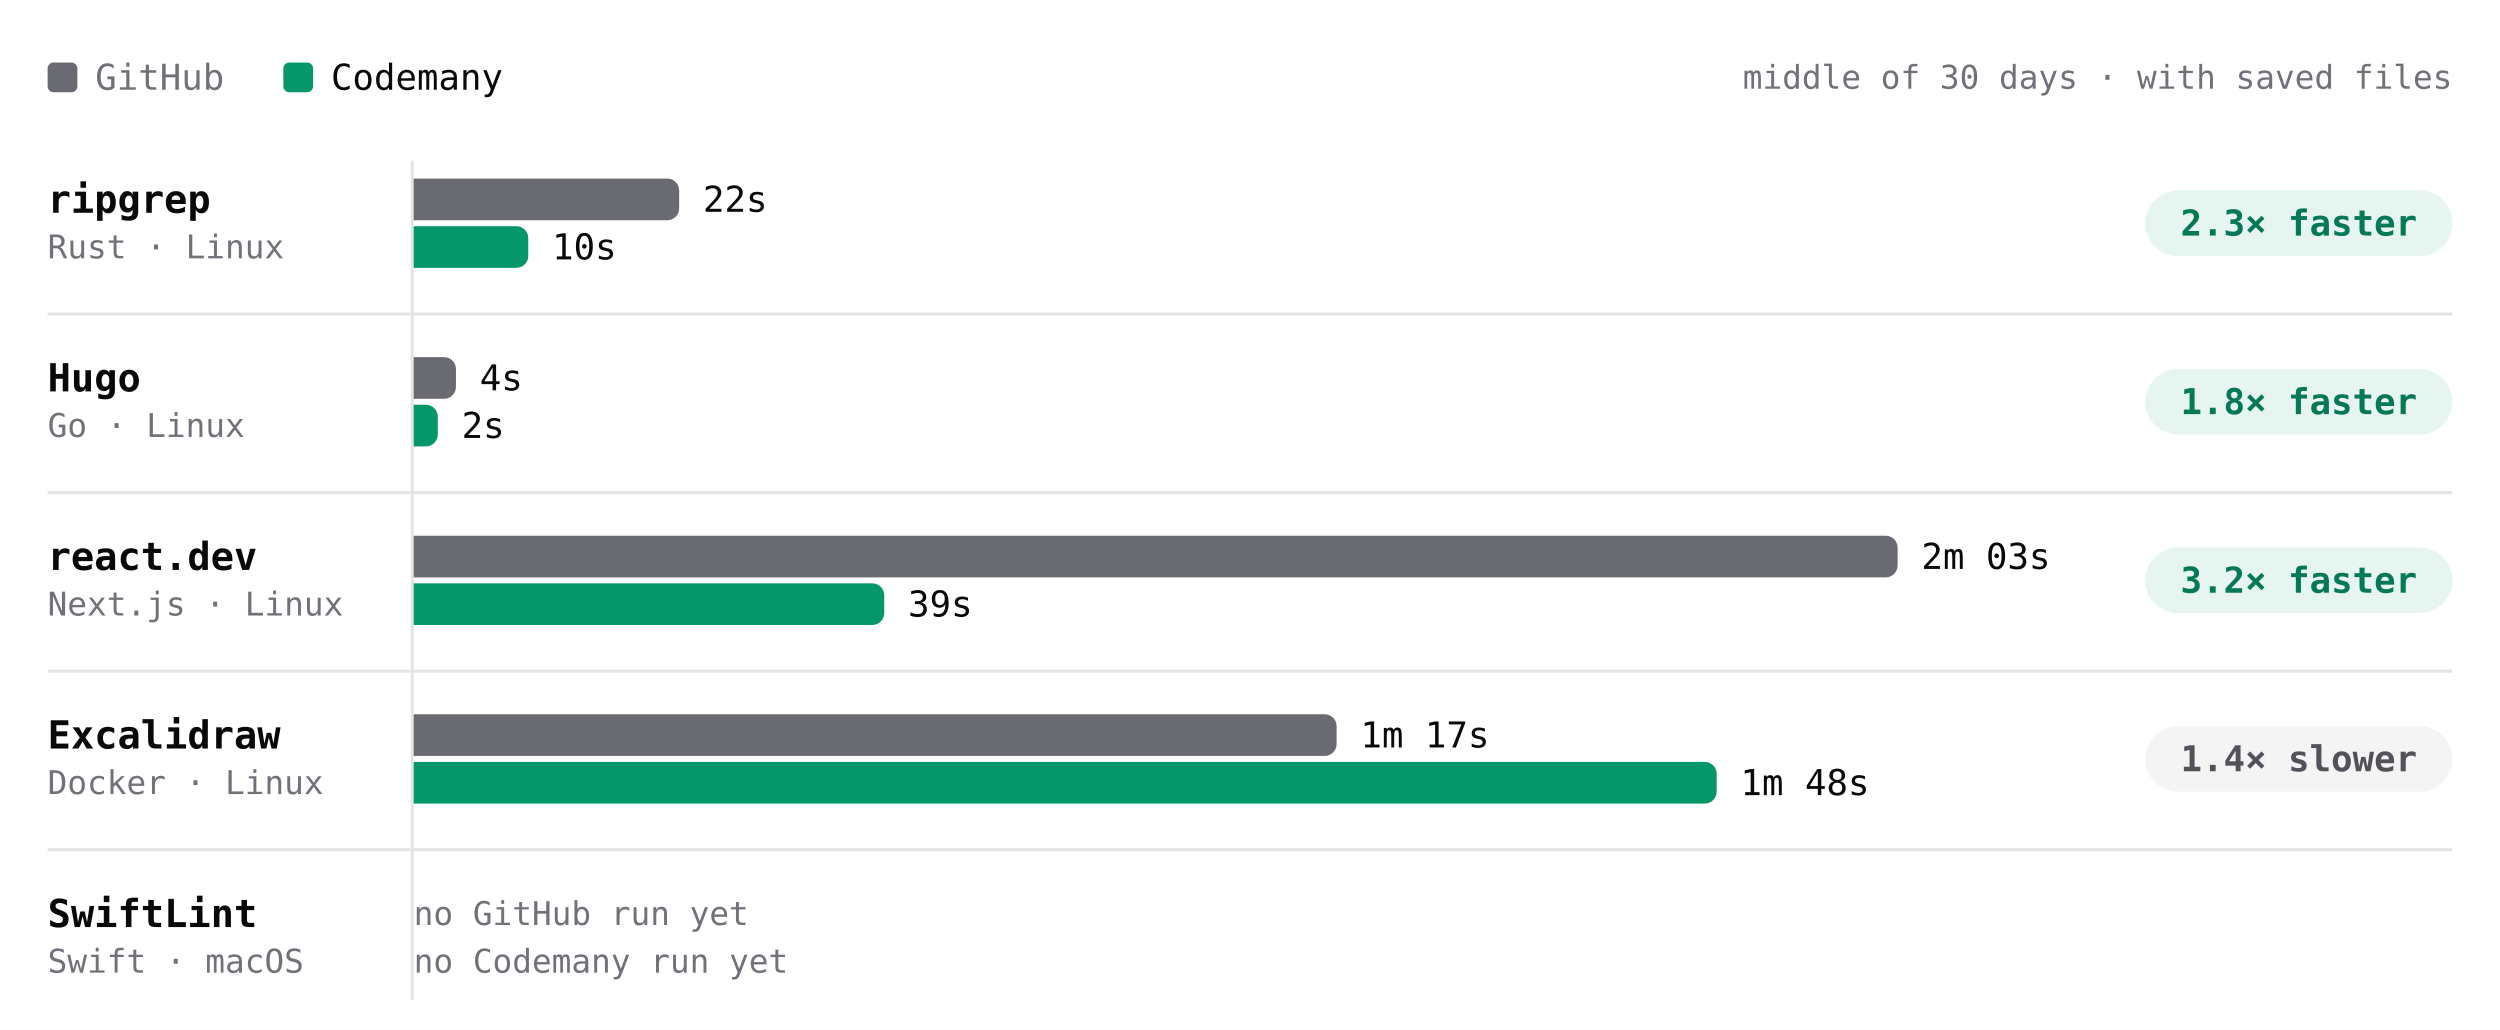
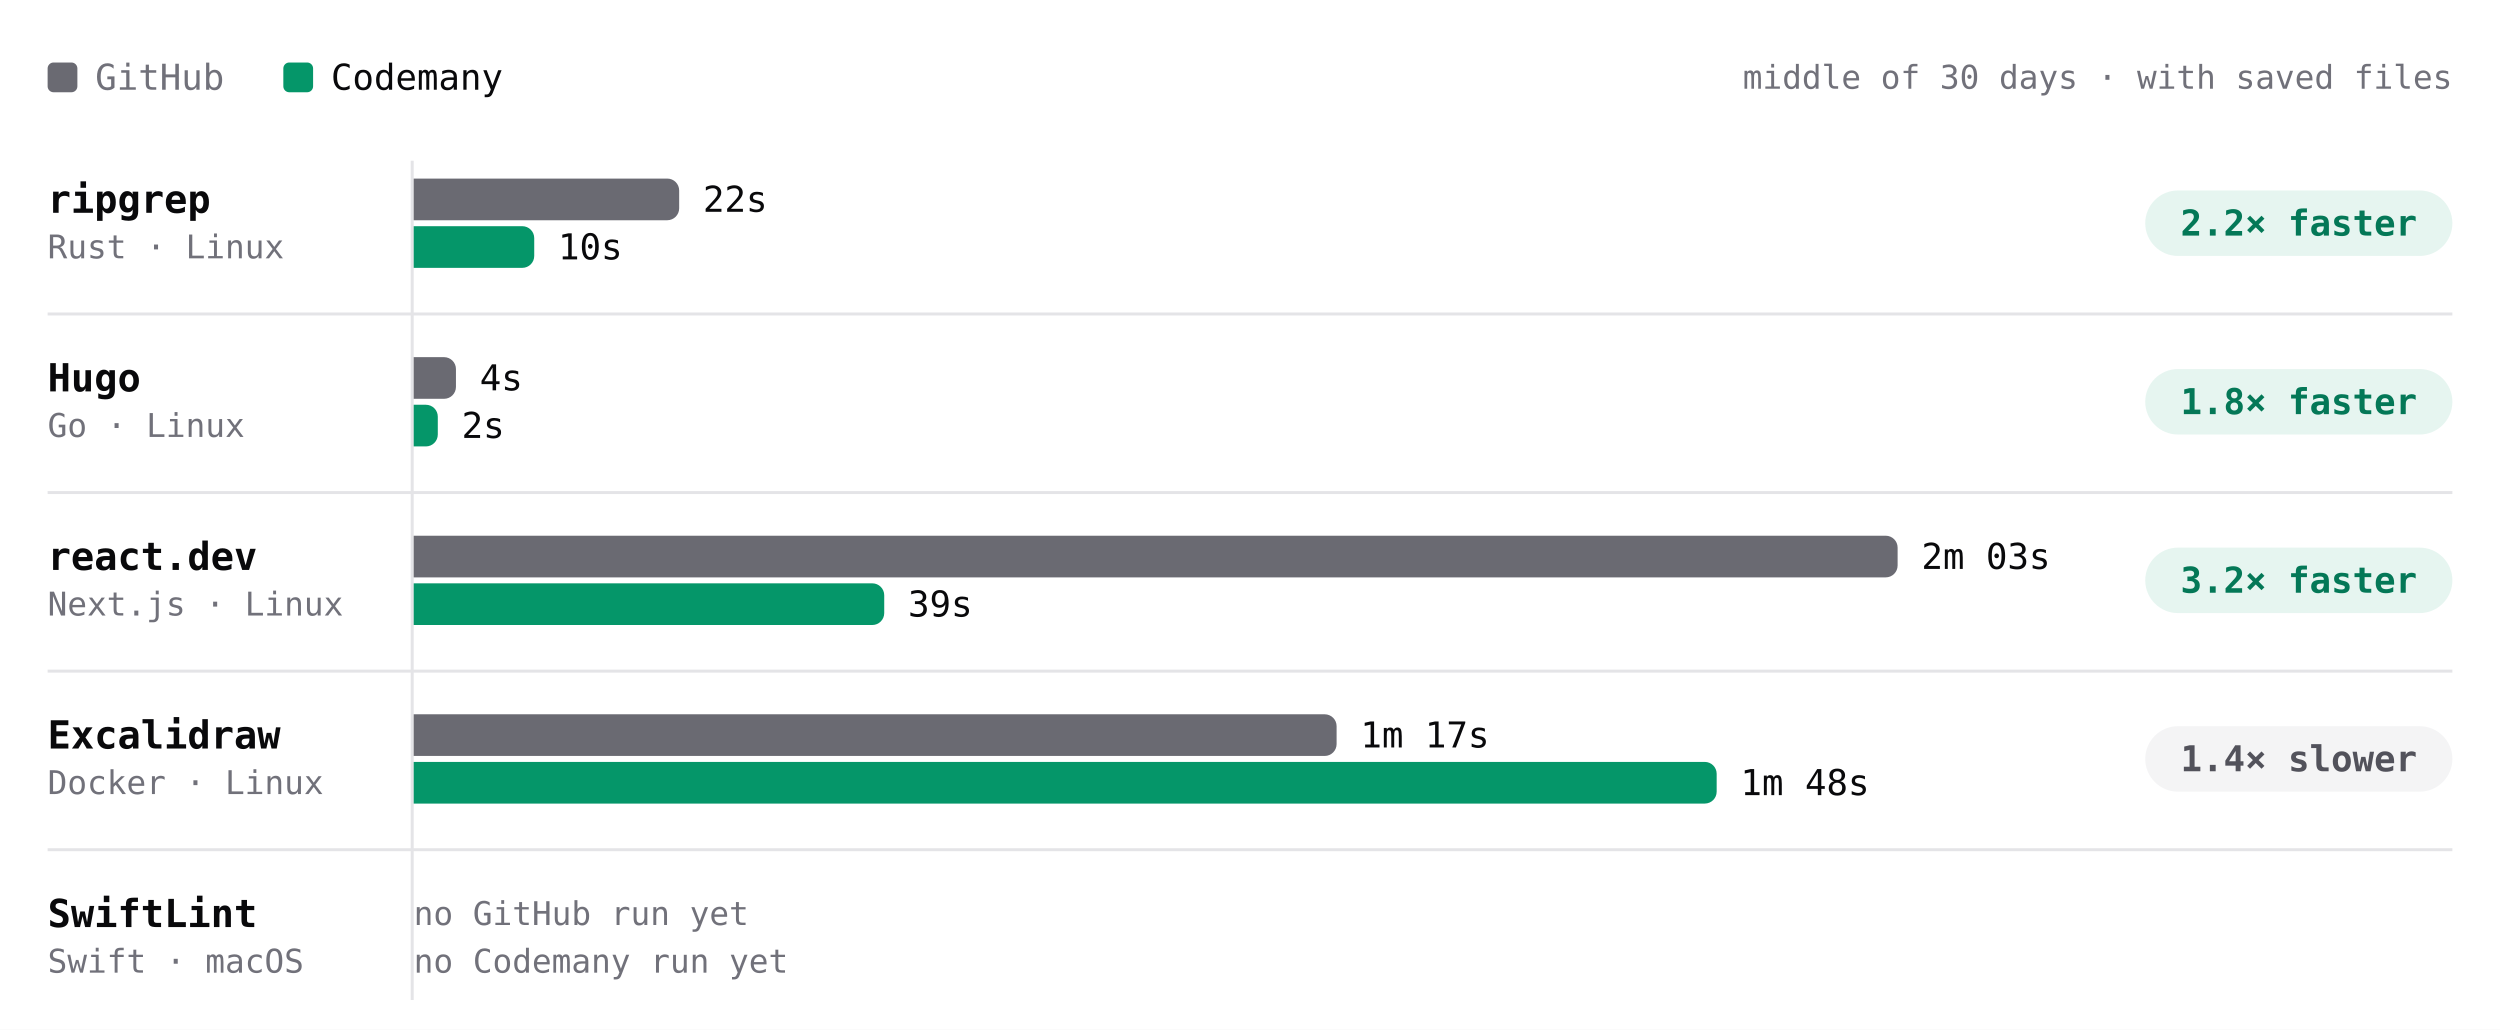
- <svg xmlns="http://www.w3.org/2000/svg" viewBox="0 0 840 346" width="840" height="346" role="img" aria-label="Build time per project, middle of 30 days · with saved files. ripgrep: GitHub 22s, Codemany 10s, 2.3× faster; Hugo: GitHub 4s, Codemany 2s, 1.8× faster; react.dev: GitHub 2m 03s, Codemany 39s, 3.2× faster; Excalidraw: GitHub 1m 17s, Codemany 1m 48s, 1.4× slower; SwiftLint: GitHub —, Codemany —, —." font-family="'JetBrains Mono', ui-monospace, SFMono-Regular, Menlo, monospace" style="max-width:100%;height:auto;font-variant-numeric:tabular-nums">
+ <svg xmlns="http://www.w3.org/2000/svg" viewBox="0 0 840 346" width="840" height="346" role="img" aria-label="Build time per project, middle of 30 days · with saved files. ripgrep: GitHub 22s, Codemany 10s, 2.2× faster; Hugo: GitHub 4s, Codemany 2s, 1.8× faster; react.dev: GitHub 2m 03s, Codemany 39s, 3.2× faster; Excalidraw: GitHub 1m 17s, Codemany 1m 48s, 1.4× slower; SwiftLint: GitHub —, Codemany —, —." font-family="'JetBrains Mono', ui-monospace, SFMono-Regular, Menlo, monospace" style="max-width:100%;height:auto;font-variant-numeric:tabular-nums">
  <rect width="840" height="346" fill="#ffffff" />
  <rect x="16" y="21" width="10" height="10" rx="2" fill="#6a6a72" />
  <text x="32" y="26" font-size="12" fill="#71717a" dominant-baseline="central">GitHub</text>
  <rect x="95.2" y="21" width="10" height="10" rx="2" fill="#059669" />
  <text x="111.2" y="26" font-size="12" fill="#09090b" dominant-baseline="central">Codemany</text>
  <text x="824" y="26" font-size="11" fill="#71717a" text-anchor="end" dominant-baseline="central">middle of 30 days · with saved files</text>
  <path d="M138.5 54L138.5 336" stroke="#e4e4e7" stroke-width="1" fill="none" />
  <text x="16" y="67" font-size="13" fill="#09090b" font-weight="600" dominant-baseline="central">ripgrep</text>
  <text x="16" y="83" font-size="11" fill="#71717a" dominant-baseline="central">Rust · Linux</text>
  <g class="bench-mark" data-tip="ripgrep · GitHub · 22s · middle of 2 nights" data-href="https://github.com/codemanyhq/bench-private/actions/runs/41834014108/job/126588227205" style="cursor:pointer">
    <rect x="139" y="59" width="549.8" height="16" fill="#ffffff" fill-opacity="0" />
    <path d="M139 60h85.2a4 4 0 0 1 4 4v6a4 4 0 0 1 -4 4h-85.2z" fill="#6a6a72" />
    <text x="236.2" y="67" font-size="12" fill="#09090b" dominant-baseline="central">22s</text>
  </g>
-   <g class="bench-mark" data-tip="ripgrep · Codemany · 10s · middle of 12 nights" data-href="https://github.com/codemanyhq/bench/actions/runs/41929292775/job/126946129852" style="cursor:pointer">
+   <g class="bench-mark" data-tip="ripgrep · Codemany · 10s · middle of 13 nights" data-href="https://github.com/codemanyhq/bench/actions/runs/41941580422/job/126982299538" style="cursor:pointer">
    <rect x="139" y="75" width="549.8" height="16" fill="#ffffff" fill-opacity="0" />
-     <path d="M139 76h34.5a4 4 0 0 1 4 4v6a4 4 0 0 1 -4 4h-34.5z" fill="#059669" />
-     <text x="185.5" y="83" font-size="12" fill="#09090b" dominant-baseline="central">10s</text>
+     <path d="M139 76h36.5a4 4 0 0 1 4 4v6a4 4 0 0 1 -4 4h-36.5z" fill="#059669" />
+     <text x="187.5" y="83" font-size="12" fill="#09090b" dominant-baseline="central">10s</text>
  </g>
  <rect x="720.8" y="64" width="103.2" height="22" rx="11" fill="rgba(5,150,105,0.10)" />
-   <text x="772.4" y="75" font-size="12" fill="#047857" font-weight="600" text-anchor="middle" dominant-baseline="central">2.3× faster</text>
+   <text x="772.4" y="75" font-size="12" fill="#047857" font-weight="600" text-anchor="middle" dominant-baseline="central">2.2× faster</text>
  <text x="16" y="127" font-size="13" fill="#09090b" font-weight="600" dominant-baseline="central">Hugo</text>
  <text x="16" y="143" font-size="11" fill="#71717a" dominant-baseline="central">Go · Linux</text>
  <g class="bench-mark" data-tip="Hugo · GitHub · 4s · middle of 2 nights" data-href="https://github.com/codemanyhq/bench-private/actions/runs/41834014108/job/126588227168" style="cursor:pointer">
    <rect x="139" y="119" width="549.8" height="16" fill="#ffffff" fill-opacity="0" />
    <path d="M139 120h10.2a4 4 0 0 1 4 4v6a4 4 0 0 1 -4 4h-10.2z" fill="#6a6a72" />
    <text x="161.2" y="127" font-size="12" fill="#09090b" dominant-baseline="central">4s</text>
  </g>
-   <g class="bench-mark" data-tip="Hugo · Codemany · 2s · middle of 12 nights" data-href="https://github.com/codemanyhq/bench/actions/runs/41929292775/job/126946090804" style="cursor:pointer">
+   <g class="bench-mark" data-tip="Hugo · Codemany · 2s · middle of 13 nights" data-href="https://github.com/codemanyhq/bench/actions/runs/41941580422/job/126982291581" style="cursor:pointer">
    <rect x="139" y="135" width="549.8" height="16" fill="#ffffff" fill-opacity="0" />
    <path d="M139 136h4.1a4 4 0 0 1 4 4v6a4 4 0 0 1 -4 4h-4.1z" fill="#059669" />
    <text x="155.1" y="143" font-size="12" fill="#09090b" dominant-baseline="central">2s</text>
  </g>
  <rect x="720.8" y="124" width="103.2" height="22" rx="11" fill="rgba(5,150,105,0.10)" />
  <text x="772.4" y="135" font-size="12" fill="#047857" font-weight="600" text-anchor="middle" dominant-baseline="central">1.8× faster</text>
  <path d="M16 105.5L824 105.5" stroke="#e4e4e7" stroke-width="1" fill="none" />
  <text x="16" y="187" font-size="13" fill="#09090b" font-weight="600" dominant-baseline="central">react.dev</text>
  <text x="16" y="203" font-size="11" fill="#71717a" dominant-baseline="central">Next.js · Linux</text>
  <g class="bench-mark" data-tip="react.dev · GitHub · 2m 03s · middle of 2 nights" data-href="https://github.com/codemanyhq/bench-private/actions/runs/41834014108/job/126588227160" style="cursor:pointer">
    <rect x="139" y="179" width="549.8" height="16" fill="#ffffff" fill-opacity="0" />
    <path d="M139 180h494.6a4 4 0 0 1 4 4v6a4 4 0 0 1 -4 4h-494.6z" fill="#6a6a72" />
    <text x="645.6" y="187" font-size="12" fill="#09090b" dominant-baseline="central">2m 03s</text>
  </g>
-   <g class="bench-mark" data-tip="react.dev · Codemany · 39s · middle of 12 nights" data-href="https://github.com/codemanyhq/bench/actions/runs/41929292775/job/126946152909" style="cursor:pointer">
+   <g class="bench-mark" data-tip="react.dev · Codemany · 39s · middle of 13 nights" data-href="https://github.com/codemanyhq/bench/actions/runs/41941580422/job/126982231173" style="cursor:pointer">
    <rect x="139" y="195" width="549.8" height="16" fill="#ffffff" fill-opacity="0" />
    <path d="M139 196h154.1a4 4 0 0 1 4 4v6a4 4 0 0 1 -4 4h-154.1z" fill="#059669" />
    <text x="305.1" y="203" font-size="12" fill="#09090b" dominant-baseline="central">39s</text>
  </g>
  <rect x="720.8" y="184" width="103.2" height="22" rx="11" fill="rgba(5,150,105,0.10)" />
  <text x="772.4" y="195" font-size="12" fill="#047857" font-weight="600" text-anchor="middle" dominant-baseline="central">3.2× faster</text>
  <path d="M16 165.5L824 165.5" stroke="#e4e4e7" stroke-width="1" fill="none" />
  <text x="16" y="247" font-size="13" fill="#09090b" font-weight="600" dominant-baseline="central">Excalidraw</text>
  <text x="16" y="263" font-size="11" fill="#71717a" dominant-baseline="central">Docker · Linux</text>
  <g class="bench-mark" data-tip="Excalidraw · GitHub · 1m 17s · middle of 2 nights" data-href="https://github.com/codemanyhq/bench-private/actions/runs/41834014108/job/126588227191" style="cursor:pointer">
    <rect x="139" y="239" width="549.8" height="16" fill="#ffffff" fill-opacity="0" />
    <path d="M139 240h306.1a4 4 0 0 1 4 4v6a4 4 0 0 1 -4 4h-306.1z" fill="#6a6a72" />
    <text x="457.1" y="247" font-size="12" fill="#09090b" dominant-baseline="central">1m 17s</text>
  </g>
  <g class="bench-mark" data-tip="Excalidraw · Codemany · 1m 48s · middle of 9 nights" data-href="https://github.com/codemanyhq/bench/actions/runs/41623193775/job/125873924454" style="cursor:pointer">
    <rect x="139" y="255" width="549.8" height="16" fill="#ffffff" fill-opacity="0" />
    <path d="M139 256h433.8a4 4 0 0 1 4 4v6a4 4 0 0 1 -4 4h-433.8z" fill="#059669" />
    <text x="584.8" y="263" font-size="12" fill="#09090b" dominant-baseline="central">1m 48s</text>
  </g>
  <rect x="720.8" y="244" width="103.2" height="22" rx="11" fill="#f4f4f5" />
  <text x="772.4" y="255" font-size="12" fill="#52525b" font-weight="600" text-anchor="middle" dominant-baseline="central">1.4× slower</text>
  <path d="M16 225.5L824 225.5" stroke="#e4e4e7" stroke-width="1" fill="none" />
  <text x="16" y="307" font-size="13" fill="#09090b" font-weight="600" dominant-baseline="central">SwiftLint</text>
  <text x="16" y="323" font-size="11" fill="#71717a" dominant-baseline="central">Swift · macOS</text>
  <text x="139" y="307" font-size="11" fill="#71717a" dominant-baseline="central">no GitHub run yet</text>
  <text x="139" y="323" font-size="11" fill="#71717a" dominant-baseline="central">no Codemany run yet</text>
  <path d="M16 285.5L824 285.5" stroke="#e4e4e7" stroke-width="1" fill="none" />
</svg>
